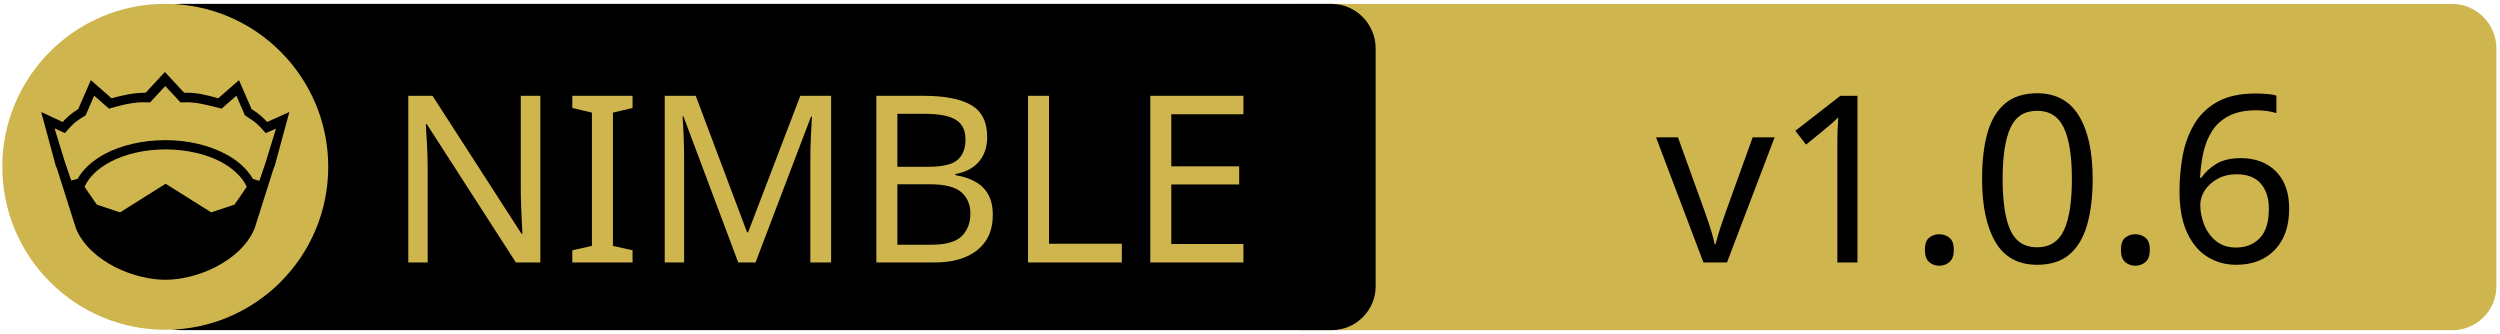
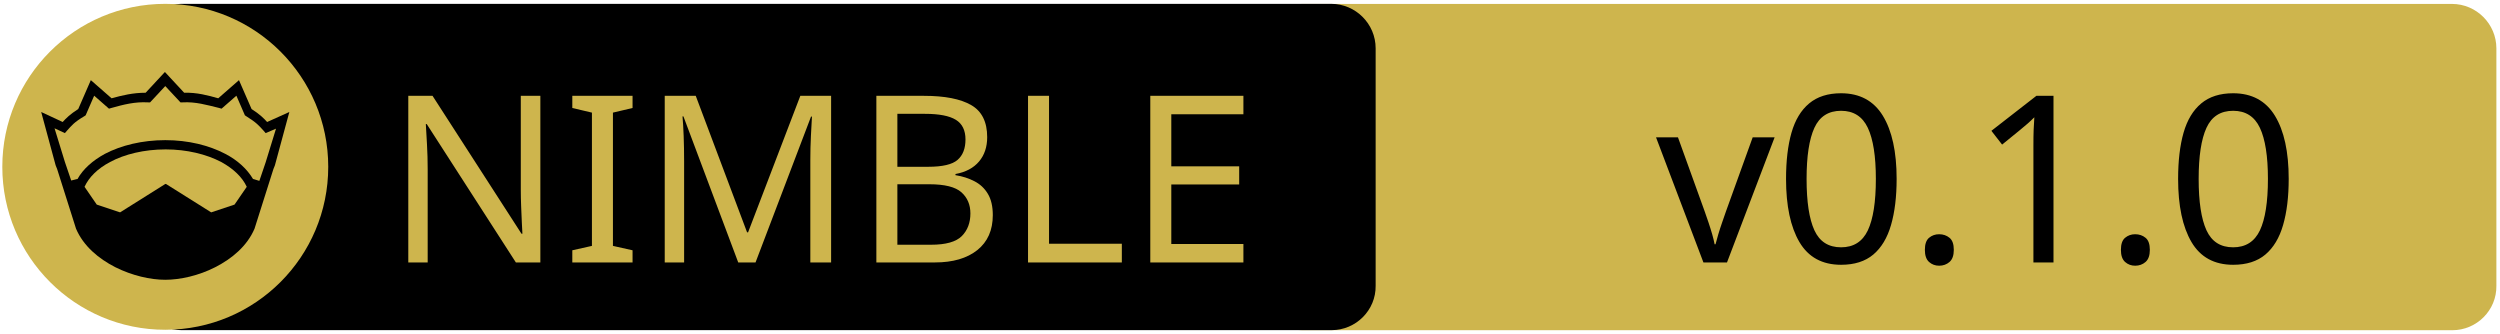
<svg xmlns="http://www.w3.org/2000/svg" xmlns:xlink="http://www.w3.org/1999/xlink" width="675" height="90" xml:space="preserve" version="1.1">
-   <a xlink:href="https://github.com/blue0x1/nimux">
+   <a xlink:href="https://github.com/cheeseonamonkey/nimaroma">
    <g>
      <path fill="#CEB54D" id="svg_15" d="m662.123,89.159l-310.5,0c-6.6,0 -12,-5.4 -12,-12l0,-64.1c0,-6.6 5.4,-12 12,-12l310.4,0c6.6,0 12,5.4 12,12l0,64.1c0.1,6.6 -5.3,12 -11.9,12z" />
      <path id="svg_1" d="m359.524,89.139l-310.5,0c-6.6,0 -12,-5.4 -12,-12l0,-64.1c0,-6.6 5.4,-12 12,-12l310.4,0c6.6,0 12,5.4 12,12l0,64.1c0.1,6.6 -5.3,12 -11.9,12z" />
      <rect id="svg_2" fill="none" height="45.9" width="315.3" class="st0" y="24.539" x="60.224" />
      <circle id="svg_4" fill="#CEB54D" r="44" cy="45.039" cx="44.624" class="st1" />
      <g id="XMLID_4_">
        <path id="svg_5" d="m78.124,30.239l-3.9,14.4l-0.4,1l-5.1,16.1c0,0 0,0 0,0c-2,4.7 -6.1,8.1 -10.6,10.4c-4.5,2.3 -9.5,3.4 -13.5,3.4c-4,0 -8.9,-1.1 -13.5,-3.4c-4.5,-2.3 -8.6,-5.7 -10.6,-10.4c0,0 0,0 0,0l-5.1,-16.1l-0.4,-1l-3.9,-14.4l5.8,2.7c0.9,-1 2,-2.1 4.2,-3.5l3.4,-7.8l5.6,4.9c2.9,-0.8 5.8,-1.5 9.2,-1.5l5.2,-5.6l5.2,5.6c3.4,-0.1 6.4,0.7 9.2,1.5l5.6,-4.9l3.4,7.8c2.2,1.4 3.3,2.5 4.2,3.5l6,-2.7z" />
        <g id="XMLID_6_">
          <g id="svg_6">
            <path id="svg_7" fill="#CEB54D" d="m66.624,50.439l-3.3,4.8l-6.3,2.1l-12.1,-7.6c-0.1,-0.1 -0.3,-0.1 -0.4,0l-12.1,7.6l-6.3,-2.1l-3.3,-4.8c1.2,-2.6 3.5,-4.9 6.9,-6.7c3.9,-2.1 9.2,-3.4 15,-3.4c5.7,0 11,1.3 15,3.4c3.3,1.8 5.7,4.1 6.9,6.7z" class="st1" />
          </g>
          <g id="svg_8" />
        </g>
        <g id="XMLID_5_">
          <g id="svg_9">
            <path id="svg_10" fill="#CEB54D" d="m74.524,34.739l-2.8,9.1l-1.7,5l-1.6,-0.5c0,0 -0.1,0 -0.1,0c-1.6,-2.7 -4.2,-5.1 -7.5,-6.8c-4.4,-2.3 -10,-3.7 -16.2,-3.7c-6.2,0 -11.9,1.4 -16.3,3.7c-3.3,1.8 -5.9,4.1 -7.4,6.8c0,0 -0.1,0 -0.1,0l-1.6,0.4l-1.7,-5l-2.8,-9.1l2.8,1.3l0.6,-0.7c1.2,-1.3 1.8,-2.2 4.7,-3.9l0.3,-0.2l2.3,-5.3l4,3.5l0.7,-0.2c3.2,-0.9 6.3,-1.7 9.8,-1.5l0.6,0l4.1,-4.4l4.1,4.4l0.6,0c3.5,-0.2 6.5,0.7 9.8,1.5l0.7,0.2l4,-3.5l2.3,5.3l0.3,0.2c2.9,1.8 3.5,2.6 4.7,3.9l0.6,0.7l2.8,-1.2z" class="st1" />
          </g>
          <g id="svg_11" />
        </g>
      </g>
      <text x="-442" y="-350.021" id="svg_16" font-size="63px" font-family="'PT Sans Caption', 'Tahoma', 'Helvetica Neue Medium', 'PT Sans', sans-serif" fill="#CEB54D" class="st1 st2 st3" transform="matrix(1 0 0 1 546.13 420.879)">NIMBLE</text>
-       <text x="-99.0" y="-350.012" id="svg_17" font-size="63.012px" font-family="'PT Sans Caption', 'Tahoma', 'Helvetica Neue Medium', 'PT Sans', sans-serif" fill="#000000" class="st1 st2 st3" transform="matrix(1 0 0 1 546.13 420.879)">v1.0.6</text>
+       <text x="-99.0" y="-350.012" id="svg_17" font-size="63.012px" font-family="'PT Sans Caption', 'Tahoma', 'Helvetica Neue Medium', 'PT Sans', sans-serif" fill="#000000" class="st1 st2 st3" transform="matrix(1 0 0 1 546.13 420.879)">v0.1.0</text>
    </g>
  </a>
</svg>
